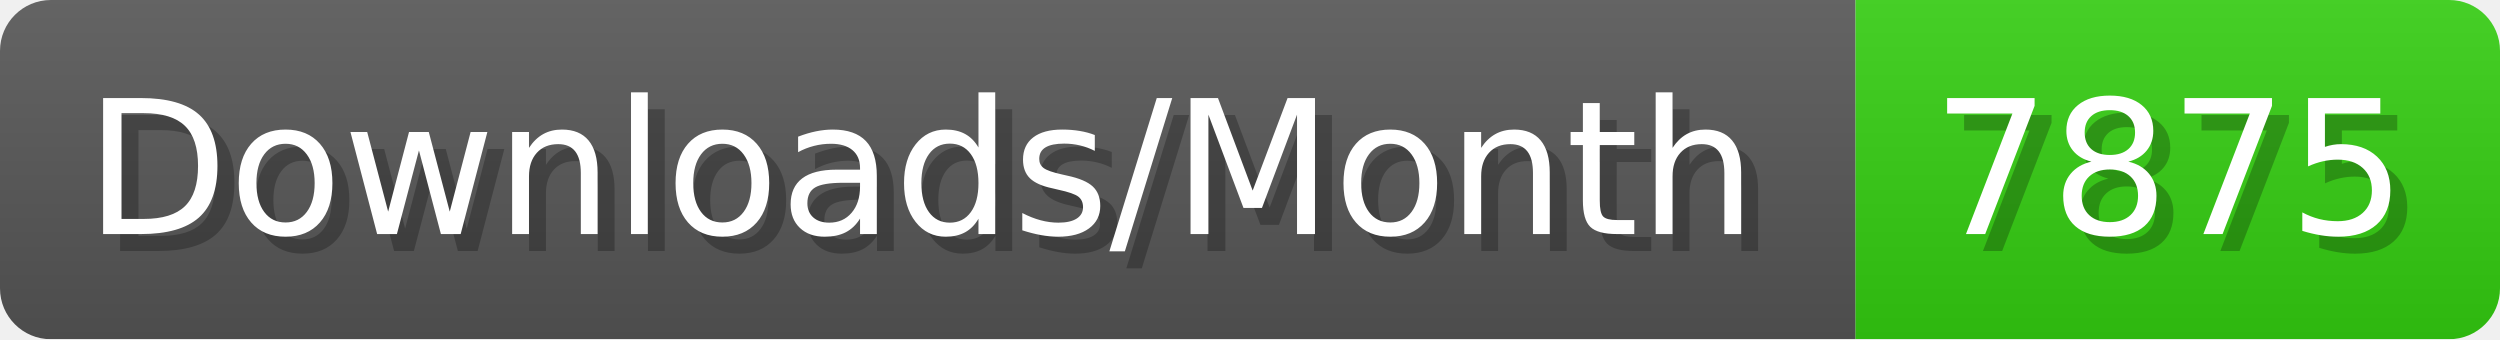
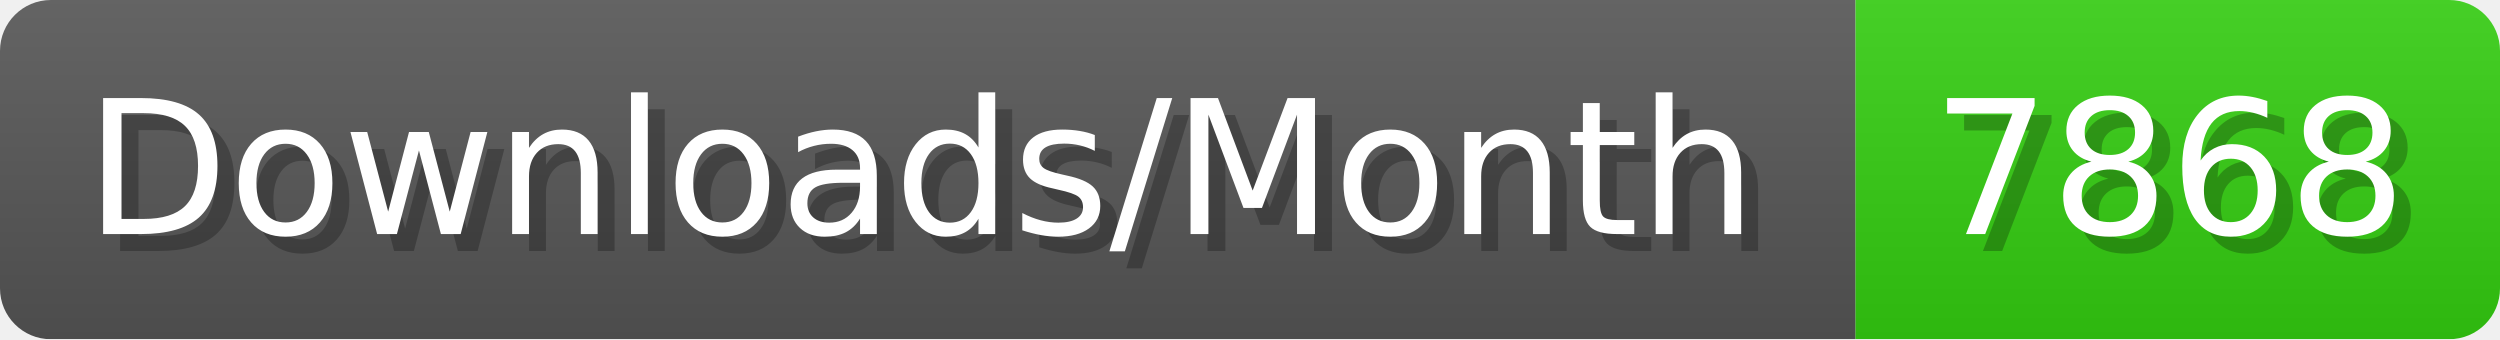
- <svg xmlns="http://www.w3.org/2000/svg" width="147.4" height="20" viewBox="0 0 1474 200" role="img" aria-label="Downloads/Month: 7875">
+ <svg xmlns="http://www.w3.org/2000/svg" width="147.4" height="20" viewBox="0 0 1474 200" role="img" aria-label="Downloads/Month: 7868">
  <linearGradient id="YlXUI" x2="0" y2="100%">
    <stop offset="0" stop-opacity=".1" stop-color="#EEE" />
    <stop offset="1" stop-opacity=".1" />
  </linearGradient>
  <mask id="JHhop">
    <rect width="1474" height="200" rx="30" fill="#FFF" />
  </mask>
  <g mask="url(#JHhop)">
    <rect width="1094" height="200" fill="#555" />
    <rect width="380" height="200" fill="#3C1" x="1094" />
    <rect width="1474" height="200" fill="url(#YlXUI)" />
  </g>
  <g aria-hidden="true" fill="#fff" text-anchor="start" font-family="Verdana,DejaVu Sans,sans-serif" font-size="110">
    <text x="60" y="148" textLength="994" fill="#000" opacity="0.25">Downloads/Month</text>
    <text x="50" y="138" textLength="994">Downloads/Month</text>
-     <text x="1149" y="148" textLength="280" fill="#000" opacity="0.25">7875</text>
-     <text x="1139" y="138" textLength="280">7875</text>
+     <text x="1149" y="148" textLength="280" fill="#000" opacity="0.25">7868</text>
+     <text x="1139" y="138" textLength="280">7868</text>
  </g>
</svg>
